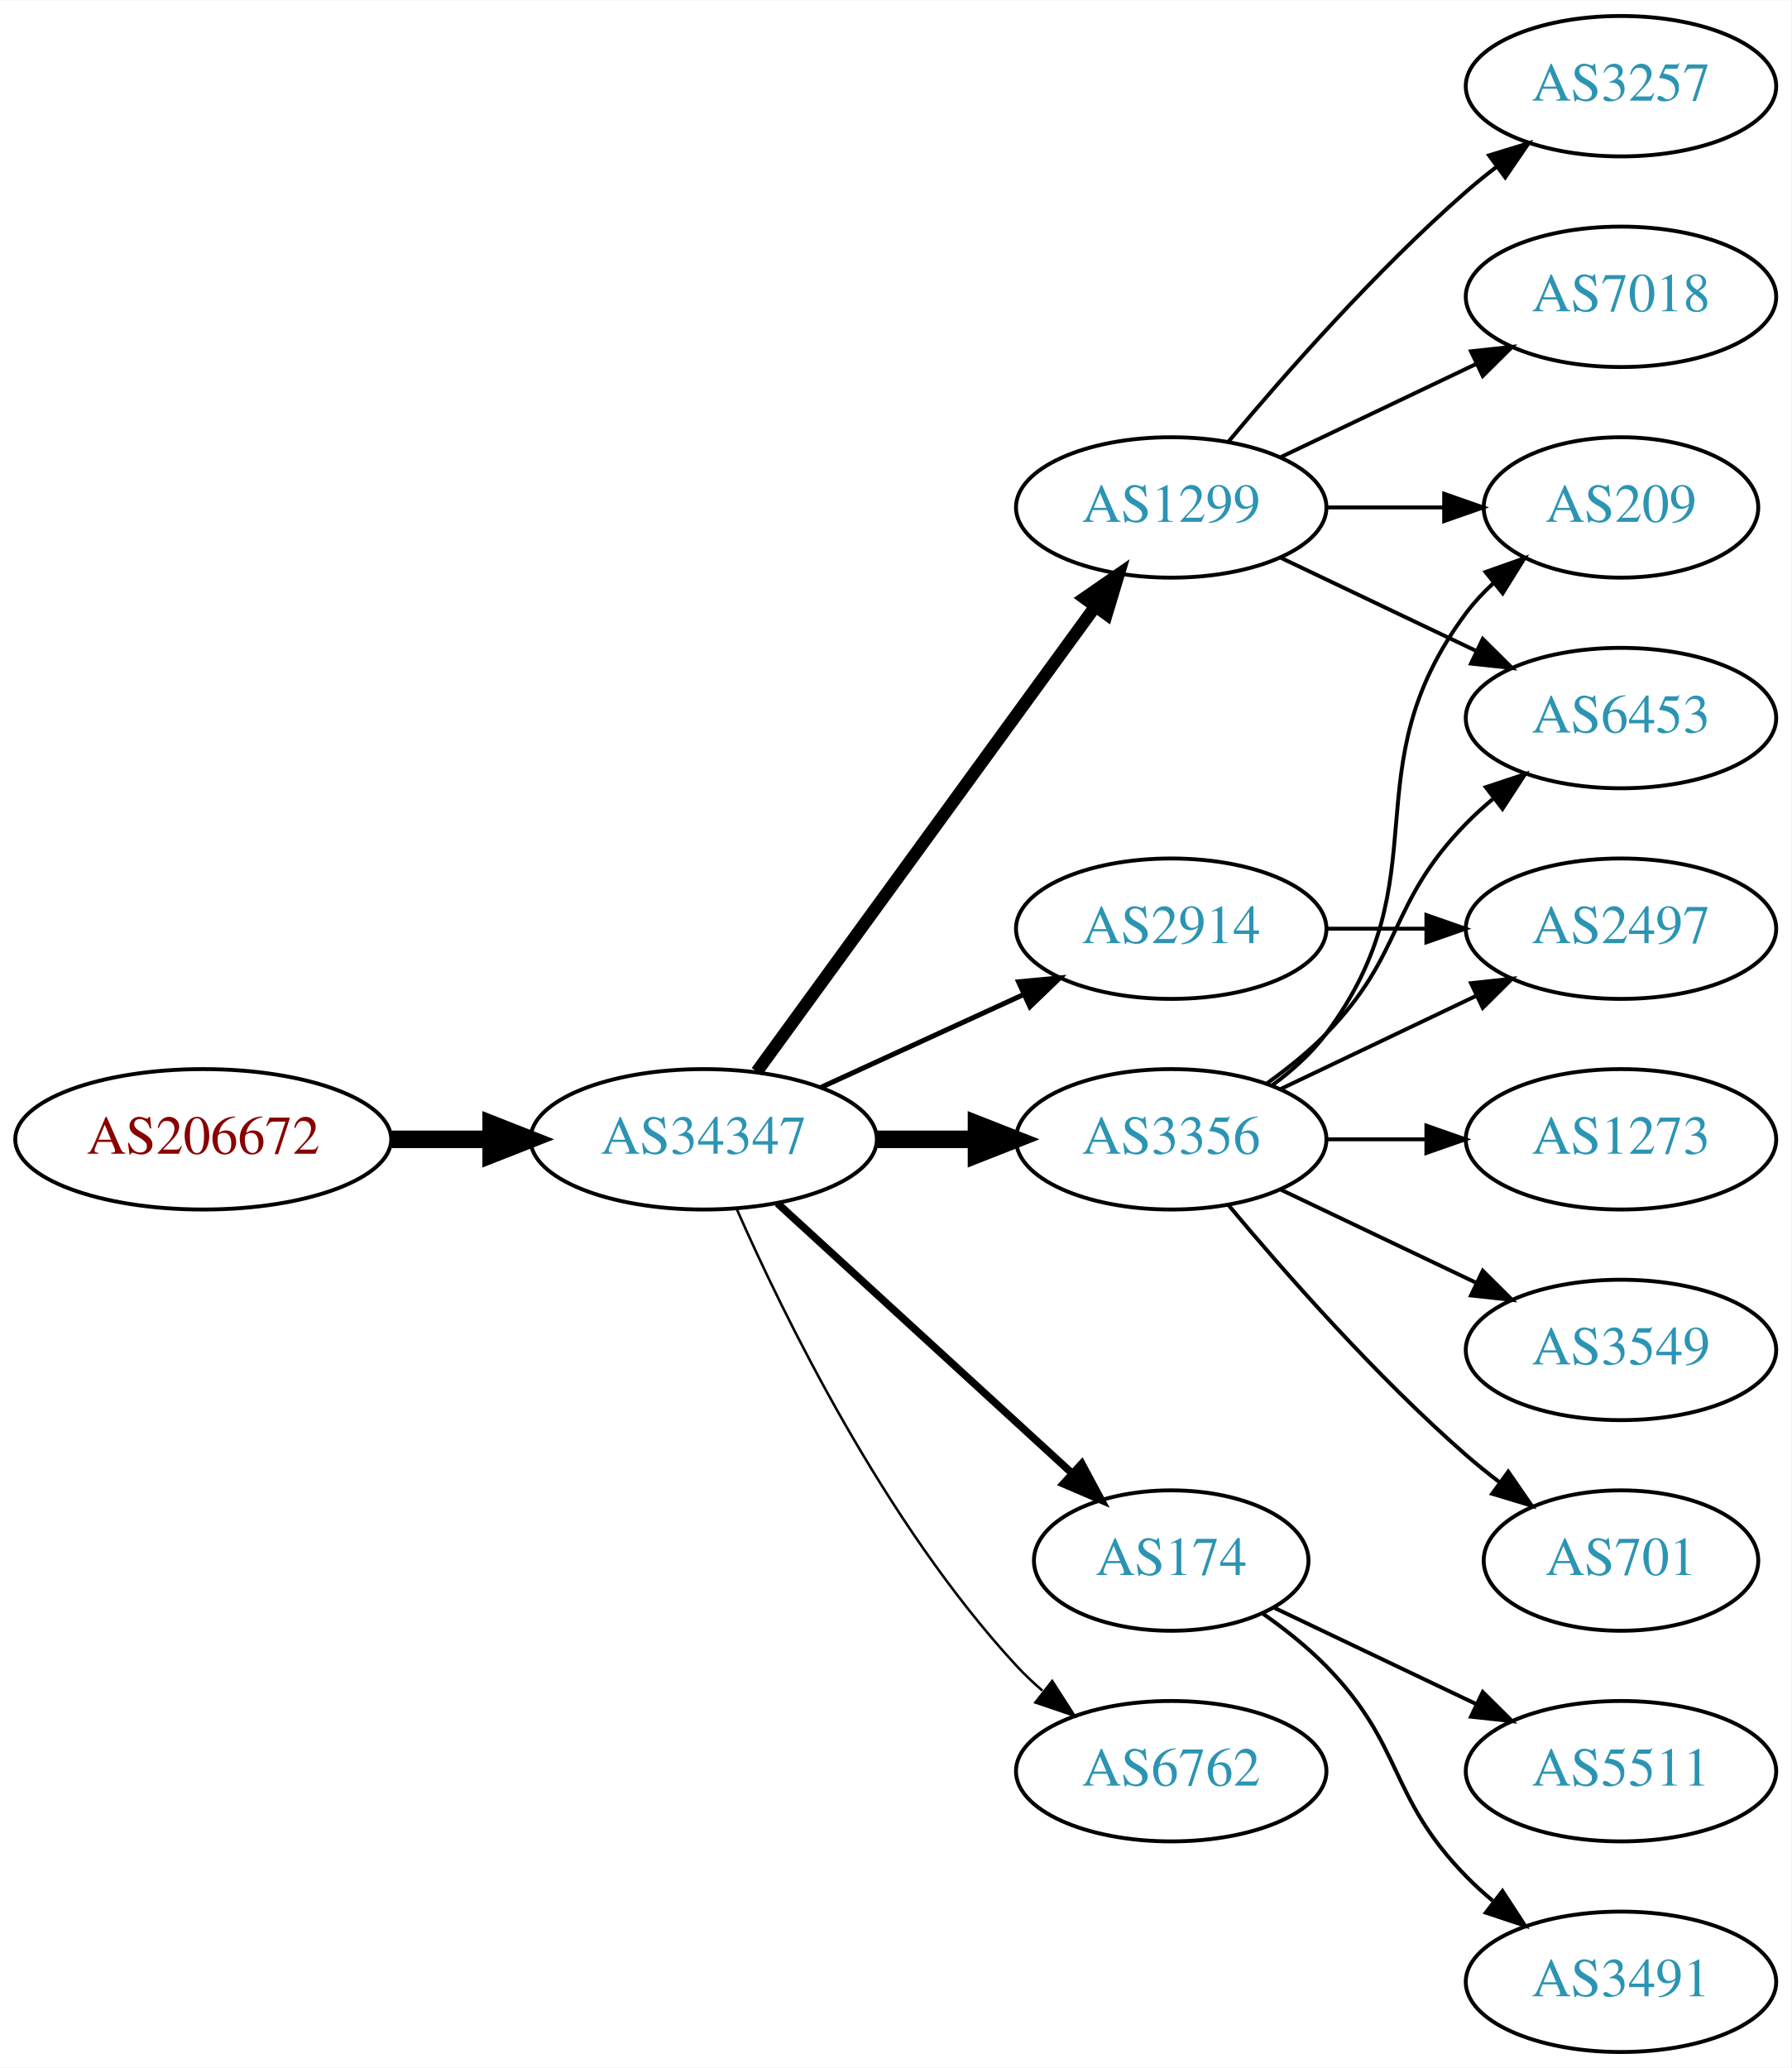
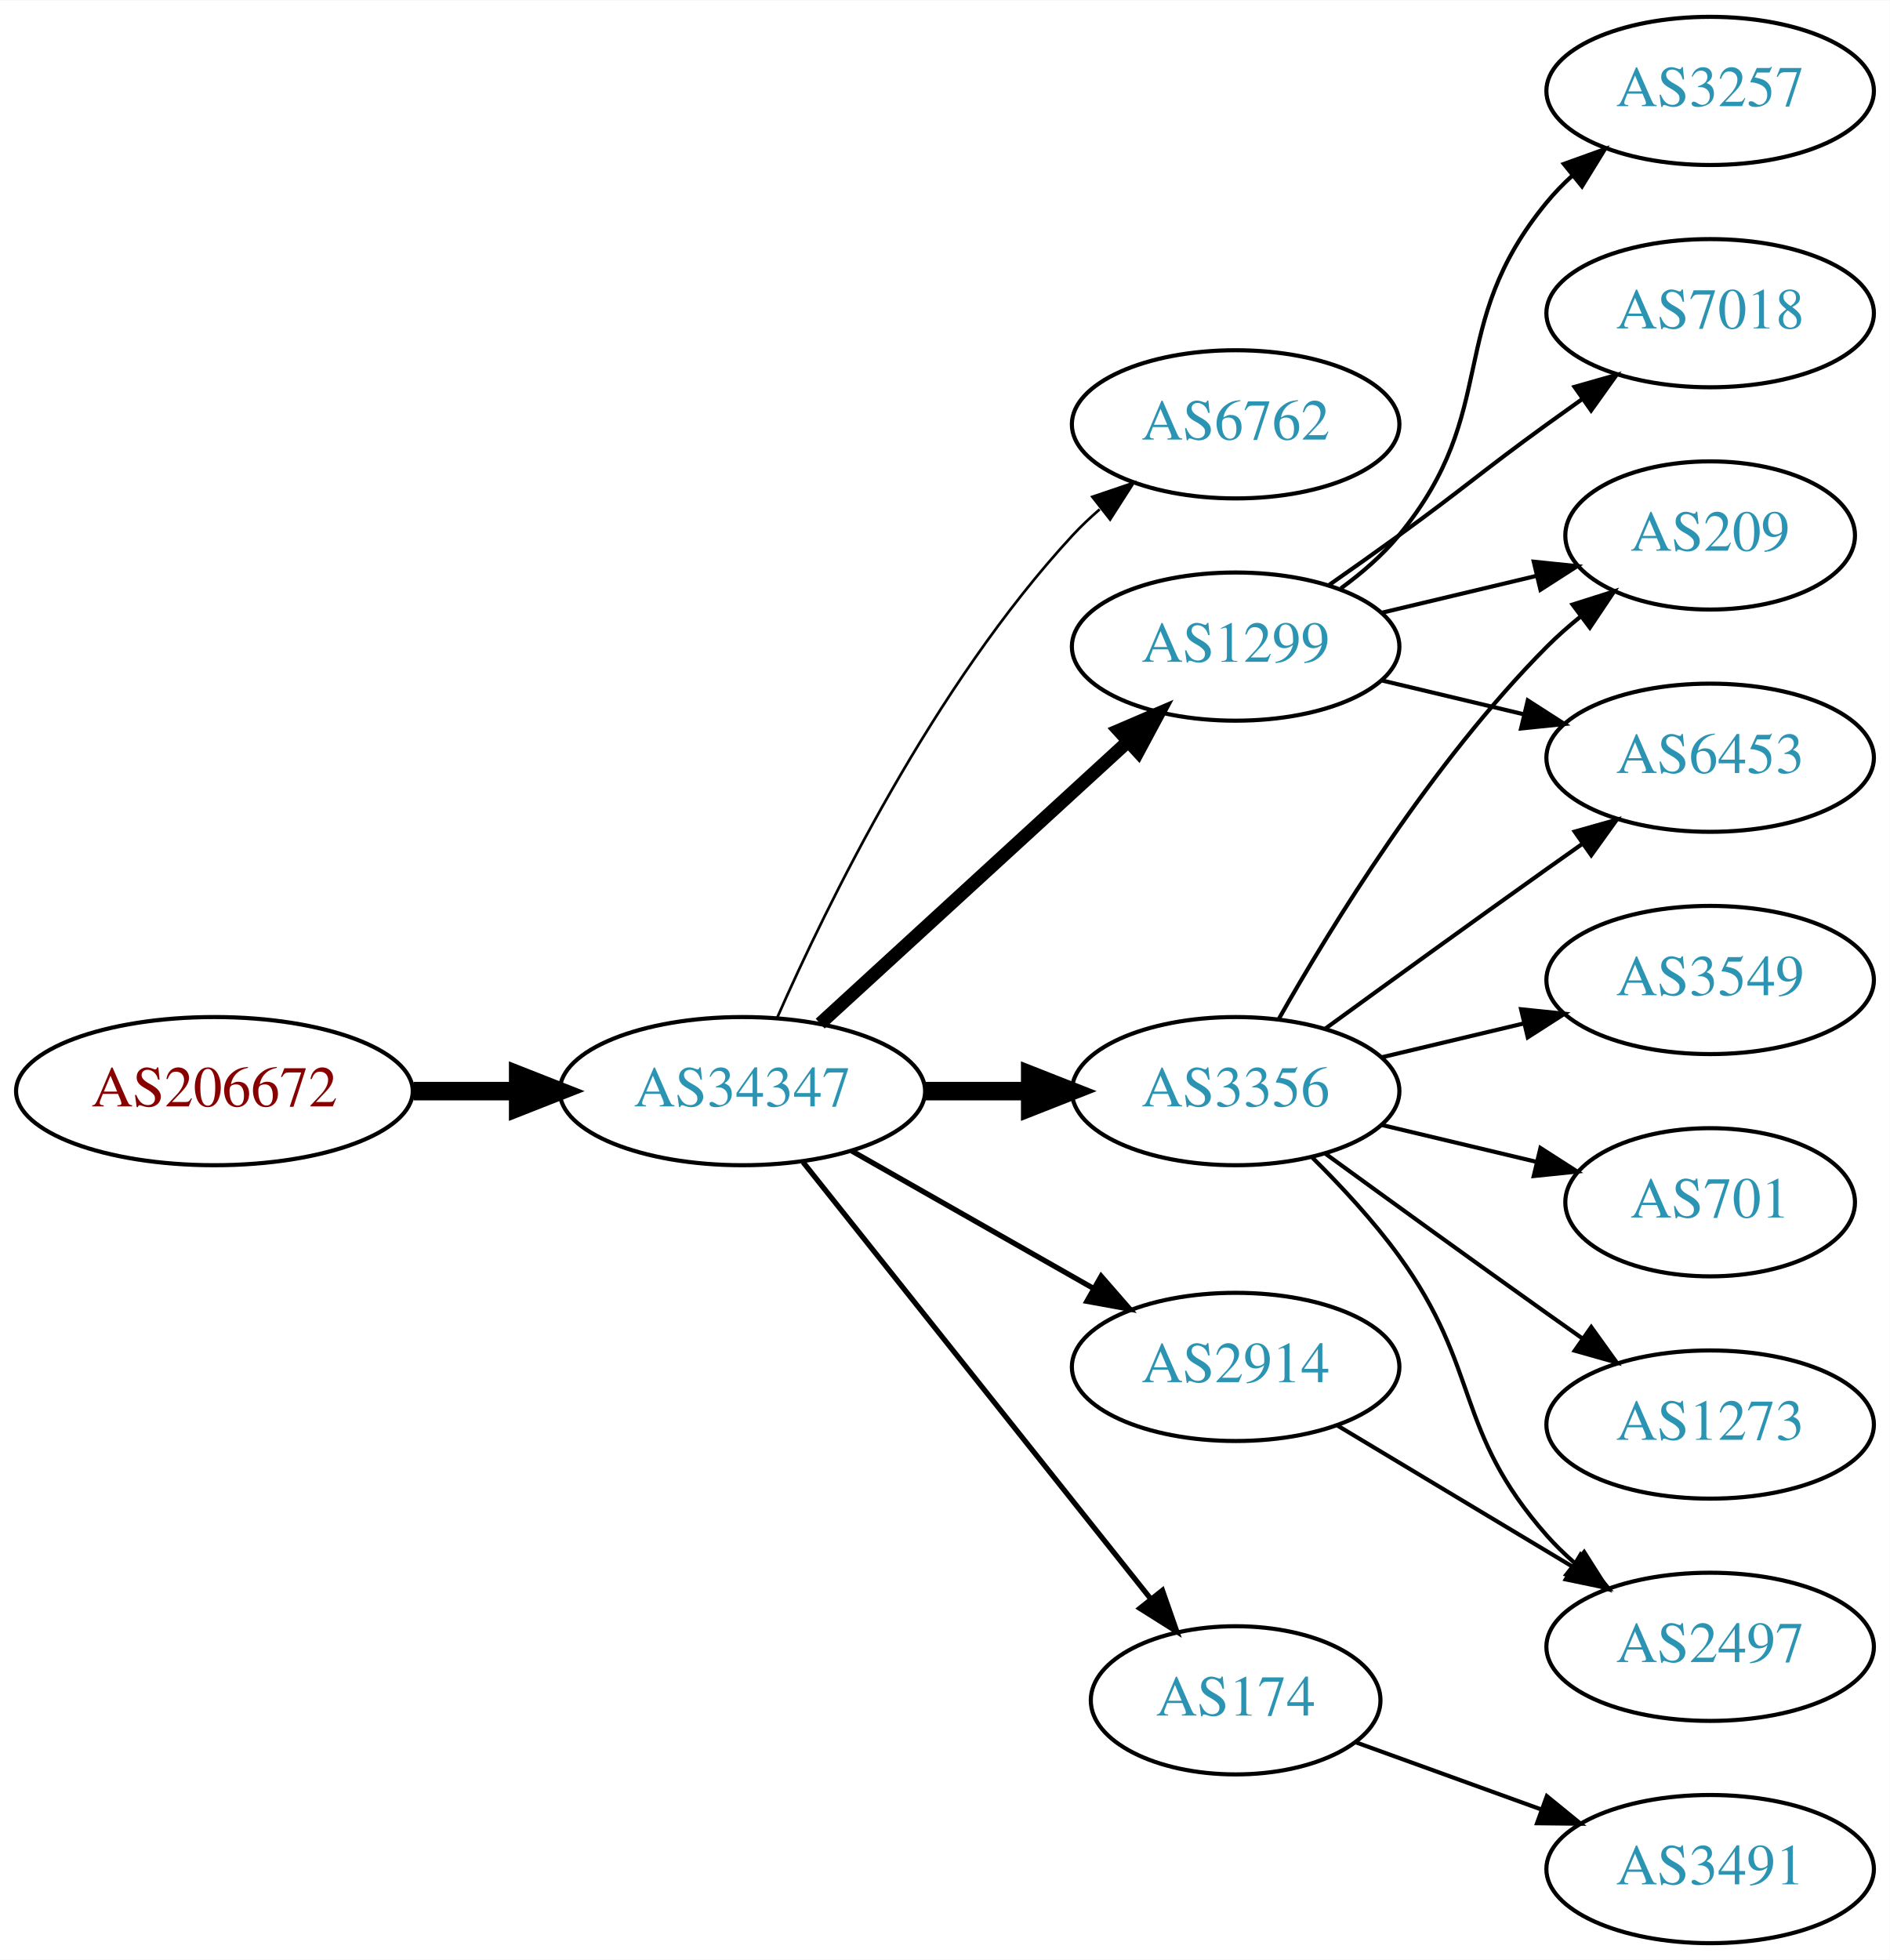
- <svg xmlns="http://www.w3.org/2000/svg" xmlns:xlink="http://www.w3.org/1999/xlink" width="459pt" height="530pt" viewBox="0.00 0.00 459.17 530.00">
-   <g id="graph0" class="graph" transform="scale(1 1) rotate(0) translate(4 526)">
-     <polygon fill="white" stroke="none" points="-4,4 -4,-526 455.17,-526 455.17,4 -4,4" />
+ <svg xmlns="http://www.w3.org/2000/svg" xmlns:xlink="http://www.w3.org/1999/xlink" width="459pt" height="476pt" viewBox="0.00 0.00 459.17 476.00">
+   <g id="graph0" class="graph" transform="scale(1 1) rotate(0) translate(4 472)">
+     <polygon fill="white" stroke="none" points="-4,4 -4,-472 455.17,-472 455.17,4 -4,4" />
    <g id="node1" class="node">
      <g id="a_node1">
        <a xlink:href="/asn/206672" xlink:title="AS206672 ~ Logispin Austria GmbH [AT]">
-           <ellipse fill="#ffffff" stroke="black" cx="48.096" cy="-234" rx="48.192" ry="18" />
-           <text text-anchor="middle" x="48.096" y="-230.3" font-family="Times,serif" font-size="14.00" fill="#880000">AS206672</text>
+           <ellipse fill="#ffffff" stroke="black" cx="48.096" cy="-207" rx="48.192" ry="18" />
+           <text text-anchor="middle" x="48.096" y="-203.3" font-family="Times,serif" font-size="14.00" fill="#880000">AS206672</text>
        </a>
      </g>
    </g>
    <g id="node2" class="node">
      <g id="a_node2">
        <a xlink:href="/asn/34347" xlink:title="AS34347 ~ HALLAG Kommunal GmbH [AT]">
-           <ellipse fill="#ffffff" stroke="black" cx="176.388" cy="-234" rx="44.393" ry="18" />
-           <text text-anchor="middle" x="176.388" y="-230.3" font-family="Times,serif" font-size="14.00" fill="#2c94b3">AS34347</text>
+           <ellipse fill="#ffffff" stroke="black" cx="176.388" cy="-207" rx="44.393" ry="18" />
+           <text text-anchor="middle" x="176.388" y="-203.3" font-family="Times,serif" font-size="14.00" fill="#2c94b3">AS34347</text>
        </a>
      </g>
    </g>
    <g id="edge1" class="edge">
-       <path fill="none" stroke="black" stroke-width="4.5" d="M96.481,-234C104.742,-234 113.386,-234 121.799,-234" />
-       <polygon fill="black" stroke="black" stroke-width="4.5" points="121.904,-237.938 131.904,-234 121.904,-230.063 121.904,-237.938" />
+       <path fill="none" stroke="black" stroke-width="4.5" d="M96.481,-207C104.742,-207 113.386,-207 121.799,-207" />
+       <polygon fill="black" stroke="black" stroke-width="4.5" points="121.904,-210.938 131.904,-207 121.904,-203.063 121.904,-210.938" />
    </g>
    <g id="node3" class="node">
      <g id="a_node3">
-         <a xlink:href="/asn/1299" xlink:title="AS1299 ~ Telia Carrier [EU]">
-           <ellipse fill="#ffffff" stroke="black" cx="296.23" cy="-396" rx="39.794" ry="18" />
-           <text text-anchor="middle" x="296.23" y="-392.3" font-family="Times,serif" font-size="14.00" fill="#2c94b3">AS1299</text>
+         <a xlink:href="/asn/6762" xlink:title="AS6762 ~ TELECOM ITALIA SPARKLE S.p.A. [IT]">
+           <ellipse fill="#ffffff" stroke="black" cx="296.23" cy="-369" rx="39.794" ry="18" />
+           <text text-anchor="middle" x="296.23" y="-365.3" font-family="Times,serif" font-size="14.00" fill="#2c94b3">AS6762</text>
        </a>
      </g>
    </g>
    <g id="edge2" class="edge">
-       <path fill="none" stroke="black" stroke-width="3.214" d="M189.999,-251.337C210.82,-279.96 252.482,-337.233 276.671,-370.486" />
-       <polygon fill="black" stroke="black" stroke-width="3.214" points="273.997,-372.76 282.71,-378.788 279.657,-368.642 273.997,-372.76" />
+       <path fill="none" stroke="black" stroke-width="0.643" d="M184.803,-224.761C196.872,-252.183 222.843,-305.473 256.584,-342 258.614,-344.198 260.853,-346.319 263.199,-348.34" />
+       <polygon fill="black" stroke="black" stroke-width="0.643" points="261.411,-351.386 271.443,-354.794 265.726,-345.874 261.411,-351.386" />
    </g>
    <g id="node4" class="node">
      <g id="a_node4">
-         <a xlink:href="/asn/174" xlink:title="AS174 ~ Cogent Communications [US]">
-           <ellipse fill="#ffffff" stroke="black" cx="296.23" cy="-126" rx="35.194" ry="18" />
-           <text text-anchor="middle" x="296.23" y="-122.3" font-family="Times,serif" font-size="14.00" fill="#2c94b3">AS174</text>
+         <a xlink:href="/asn/1299" xlink:title="AS1299 ~ Telia Carrier [EU]">
+           <ellipse fill="#ffffff" stroke="black" cx="296.23" cy="-315" rx="39.794" ry="18" />
+           <text text-anchor="middle" x="296.23" y="-311.3" font-family="Times,serif" font-size="14.00" fill="#2c94b3">AS1299</text>
        </a>
      </g>
    </g>
    <g id="edge3" class="edge">
-       <path fill="none" stroke="black" stroke-width="1.929" d="M195.285,-217.597C215.444,-199.122 248.321,-168.991 270.824,-148.368" />
-       <polygon fill="black" stroke="black" stroke-width="1.929" points="273.305,-150.841 278.313,-141.504 268.576,-145.681 273.305,-150.841" />
+       <path fill="none" stroke="black" stroke-width="3.214" d="M195.285,-223.403C215.214,-241.667 247.571,-271.322 270.048,-291.921" />
+       <polygon fill="black" stroke="black" stroke-width="3.214" points="267.813,-294.62 277.55,-298.797 272.543,-289.46 267.813,-294.62" />
    </g>
    <g id="node5" class="node">
      <g id="a_node5">
-         <a xlink:href="/asn/6762" xlink:title="AS6762 ~ TELECOM ITALIA SPARKLE S.p.A. [IT]">
-           <ellipse fill="#ffffff" stroke="black" cx="296.23" cy="-72" rx="39.794" ry="18" />
-           <text text-anchor="middle" x="296.23" y="-68.3" font-family="Times,serif" font-size="14.00" fill="#2c94b3">AS6762</text>
+         <a xlink:href="/asn/3356" xlink:title="AS3356 ~ Level 3 Parent, LLC [US]">
+           <ellipse fill="#ffffff" stroke="black" cx="296.23" cy="-207" rx="39.794" ry="18" />
+           <text text-anchor="middle" x="296.23" y="-203.3" font-family="Times,serif" font-size="14.00" fill="#2c94b3">AS3356</text>
        </a>
      </g>
    </g>
    <g id="edge4" class="edge">
-       <path fill="none" stroke="black" stroke-width="0.643" d="M184.803,-216.239C196.872,-188.817 222.843,-135.527 256.584,-99 258.614,-96.802 260.853,-94.681 263.199,-92.66" />
-       <polygon fill="black" stroke="black" stroke-width="0.643" points="265.726,-95.126 271.443,-86.206 261.411,-89.614 265.726,-95.126" />
+       <path fill="none" stroke="black" stroke-width="4.5" d="M220.599,-207C228.911,-207 237.674,-207 246.156,-207" />
+       <polygon fill="black" stroke="black" stroke-width="4.5" points="246.315,-210.938 256.315,-207 246.315,-203.063 246.315,-210.938" />
    </g>
    <g id="node6" class="node">
      <g id="a_node6">
        <a xlink:href="/asn/2914" xlink:title="AS2914 ~ NTT America, Inc. [US]">
-           <ellipse fill="#ffffff" stroke="black" cx="296.23" cy="-288" rx="39.794" ry="18" />
-           <text text-anchor="middle" x="296.23" y="-284.3" font-family="Times,serif" font-size="14.00" fill="#2c94b3">AS2914</text>
+           <ellipse fill="#ffffff" stroke="black" cx="296.23" cy="-140" rx="39.794" ry="18" />
+           <text text-anchor="middle" x="296.23" y="-136.3" font-family="Times,serif" font-size="14.00" fill="#2c94b3">AS2914</text>
        </a>
      </g>
    </g>
    <g id="edge5" class="edge">
-       <path fill="none" stroke="black" stroke-width="1.286" d="M206.517,-247.348C222.128,-254.502 241.526,-263.391 258.198,-271.03" />
-       <polygon fill="black" stroke="black" stroke-width="1.286" points="257.101,-274.378 267.65,-275.362 260.017,-268.014 257.101,-274.378" />
+       <path fill="none" stroke="black" stroke-width="1.286" d="M202.958,-192.462C220.177,-182.672 243.062,-169.66 261.733,-159.045" />
+       <polygon fill="black" stroke="black" stroke-width="1.286" points="263.554,-162.036 270.517,-154.05 260.094,-155.95 263.554,-162.036" />
    </g>
    <g id="node7" class="node">
      <g id="a_node7">
-         <a xlink:href="/asn/3356" xlink:title="AS3356 ~ Level 3 Parent, LLC [US]">
-           <ellipse fill="#ffffff" stroke="black" cx="296.23" cy="-234" rx="39.794" ry="18" />
-           <text text-anchor="middle" x="296.23" y="-230.3" font-family="Times,serif" font-size="14.00" fill="#2c94b3">AS3356</text>
+         <a xlink:href="/asn/174" xlink:title="AS174 ~ Cogent Communications [US]">
+           <ellipse fill="#ffffff" stroke="black" cx="296.23" cy="-59" rx="35.194" ry="18" />
+           <text text-anchor="middle" x="296.23" y="-55.3" font-family="Times,serif" font-size="14.00" fill="#2c94b3">AS174</text>
        </a>
      </g>
    </g>
    <g id="edge6" class="edge">
-       <path fill="none" stroke="black" stroke-width="4.5" d="M220.599,-234C228.911,-234 237.674,-234 246.156,-234" />
-       <polygon fill="black" stroke="black" stroke-width="4.5" points="246.315,-237.938 256.315,-234 246.315,-230.063 246.315,-237.938" />
+       <path fill="none" stroke="black" stroke-width="1.286" d="M191.136,-189.733C212.003,-163.526 251.76,-113.595 275.644,-83.599" />
+       <polygon fill="black" stroke="black" stroke-width="1.286" points="278.439,-85.706 281.93,-75.703 272.963,-81.346 278.439,-85.706" />
+     </g>
+     <g id="node8" class="node">
+       <g id="a_node8">
+         <a xlink:href="/asn/6453" xlink:title="AS6453 ~ TATA COMMUNICATIONS (AMERICA) INC [US]">
+           <ellipse fill="#ffffff" stroke="black" cx="411.523" cy="-288" rx="39.794" ry="18" />
+           <text text-anchor="middle" x="411.523" y="-284.3" font-family="Times,serif" font-size="14.00" fill="#2c94b3">AS6453</text>
+         </a>
+       </g>
+     </g>
+     <g id="edge7" class="edge">
+       <path fill="none" stroke="black" d="M331.837,-306.752C342.709,-304.162 354.863,-301.265 366.305,-298.538" />
+       <polygon fill="black" stroke="black" points="367.212,-301.92 376.128,-296.197 365.589,-295.111 367.212,-301.92" />
+     </g>
+     <g id="node9" class="node">
+       <g id="a_node9">
+         <a xlink:href="/asn/7018" xlink:title="AS7018 ~ AT&amp;T Services, Inc. [US]">
+           <ellipse fill="#ffffff" stroke="black" cx="411.523" cy="-396" rx="39.794" ry="18" />
+           <text text-anchor="middle" x="411.523" y="-392.3" font-family="Times,serif" font-size="14.00" fill="#2c94b3">AS7018</text>
+         </a>
+       </g>
+     </g>
+     <g id="edge8" class="edge">
+       <path fill="none" stroke="black" d="M318.987,-330.009C324.522,-333.879 330.44,-338.064 335.877,-342 352.076,-353.729 355.677,-357.271 371.877,-369 374.68,-371.029 377.611,-373.125 380.552,-375.21" />
+       <polygon fill="black" stroke="black" points="378.574,-378.097 388.766,-380.991 382.603,-372.373 378.574,-378.097" />
    </g>
    <g id="node10" class="node">
      <g id="a_node10">
        <a xlink:href="/asn/209" xlink:title="AS209 ~ CenturyLink Communications, LLC [US]">
-           <ellipse fill="#ffffff" stroke="black" cx="411.523" cy="-396" rx="35.194" ry="18" />
-           <text text-anchor="middle" x="411.523" y="-392.3" font-family="Times,serif" font-size="14.00" fill="#2c94b3">AS209</text>
+           <ellipse fill="#ffffff" stroke="black" cx="411.523" cy="-342" rx="35.194" ry="18" />
+           <text text-anchor="middle" x="411.523" y="-338.3" font-family="Times,serif" font-size="14.00" fill="#2c94b3">AS209</text>
        </a>
      </g>
    </g>
    <g id="edge9" class="edge">
-       <path fill="none" stroke="black" d="M335.902,-396C345.608,-396 356.098,-396 366.061,-396" />
-       <polygon fill="black" stroke="black" points="366.198,-399.5 376.198,-396 366.198,-392.5 366.198,-399.5" />
+       <path fill="none" stroke="black" d="M331.837,-323.248C343.632,-326.058 356.937,-329.229 369.204,-332.153" />
+       <polygon fill="black" stroke="black" points="368.67,-335.624 379.209,-334.537 370.293,-328.814 368.67,-335.624" />
    </g>
    <g id="node11" class="node">
      <g id="a_node11">
        <a xlink:href="/asn/3257" xlink:title="AS3257 ~ GTT [DE]">
-           <ellipse fill="#ffffff" stroke="black" cx="411.523" cy="-504" rx="39.794" ry="18" />
-           <text text-anchor="middle" x="411.523" y="-500.3" font-family="Times,serif" font-size="14.00" fill="#2c94b3">AS3257</text>
+           <ellipse fill="#ffffff" stroke="black" cx="411.523" cy="-450" rx="39.794" ry="18" />
+           <text text-anchor="middle" x="411.523" y="-446.3" font-family="Times,serif" font-size="14.00" fill="#2c94b3">AS3257</text>
        </a>
      </g>
    </g>
    <g id="edge10" class="edge">
-       <path fill="none" stroke="black" d="M310.86,-412.817C325.143,-429.929 348.689,-456.745 371.877,-477 374.342,-479.154 376.981,-481.294 379.678,-483.372" />
-       <polygon fill="black" stroke="black" points="377.703,-486.264 387.832,-489.37 381.851,-480.625 377.703,-486.264" />
+       <path fill="none" stroke="black" d="M321.811,-329.156C326.905,-332.872 331.919,-337.201 335.877,-342 360.941,-372.394 346.812,-392.606 371.877,-423 373.732,-425.25 375.819,-427.396 378.038,-429.424" />
+       <polygon fill="black" stroke="black" points="375.973,-432.256 385.942,-435.844 380.386,-426.823 375.973,-432.256" />
+     </g>
+     <g id="edge12" class="edge">
+       <path fill="none" stroke="black" d="M318.078,-222.222C333.012,-233.091 353.626,-248.025 371.877,-261 374.697,-263.005 377.64,-265.085 380.588,-267.159" />
+       <polygon fill="black" stroke="black" points="378.616,-270.05 388.813,-272.926 382.634,-264.319 378.616,-270.05" />
+     </g>
+     <g id="edge16" class="edge">
+       <path fill="none" stroke="black" d="M306.69,-224.49C319.472,-247.096 343.904,-286.886 371.877,-315 374.377,-317.513 377.138,-319.949 379.999,-322.261" />
+       <polygon fill="black" stroke="black" points="378.097,-325.21 388.196,-328.413 382.299,-319.611 378.097,-325.21" />
    </g>
    <g id="node12" class="node">
      <g id="a_node12">
-         <a xlink:href="/asn/7018" xlink:title="AS7018 ~ AT&amp;T Services, Inc. [US]">
-           <ellipse fill="#ffffff" stroke="black" cx="411.523" cy="-450" rx="39.794" ry="18" />
-           <text text-anchor="middle" x="411.523" y="-446.3" font-family="Times,serif" font-size="14.00" fill="#2c94b3">AS7018</text>
+         <a xlink:href="/asn/3549" xlink:title="AS3549 ~ Level 3 Parent, LLC [US]">
+           <ellipse fill="#ffffff" stroke="black" cx="411.523" cy="-234" rx="39.794" ry="18" />
+           <text text-anchor="middle" x="411.523" y="-230.3" font-family="Times,serif" font-size="14.00" fill="#2c94b3">AS3549</text>
        </a>
      </g>
    </g>
    <g id="edge11" class="edge">
-       <path fill="none" stroke="black" d="M324.367,-408.934C339.361,-416.081 358.182,-425.052 374.405,-432.785" />
-       <polygon fill="black" stroke="black" points="373.075,-436.028 383.608,-437.171 376.087,-429.709 373.075,-436.028" />
+       <path fill="none" stroke="black" d="M331.837,-215.248C342.709,-217.838 354.863,-220.735 366.305,-223.462" />
+       <polygon fill="black" stroke="black" points="365.589,-226.889 376.128,-225.803 367.212,-220.08 365.589,-226.889" />
    </g>
    <g id="node13" class="node">
      <g id="a_node13">
-         <a xlink:href="/asn/6453" xlink:title="AS6453 ~ TATA COMMUNICATIONS (AMERICA) INC [US]">
-           <ellipse fill="#ffffff" stroke="black" cx="411.523" cy="-342" rx="39.794" ry="18" />
-           <text text-anchor="middle" x="411.523" y="-338.3" font-family="Times,serif" font-size="14.00" fill="#2c94b3">AS6453</text>
-         </a>
-       </g>
-     </g>
-     <g id="edge12" class="edge">
-       <path fill="none" stroke="black" d="M324.367,-383.066C339.361,-375.919 358.182,-366.948 374.405,-359.215" />
-       <polygon fill="black" stroke="black" points="376.087,-362.291 383.608,-354.829 373.075,-355.972 376.087,-362.291" />
-     </g>
-     <g id="node8" class="node">
-       <g id="a_node8">
-         <a xlink:href="/asn/5511" xlink:title="AS5511 ~ Orange S.A. [FR]">
+         <a xlink:href="/asn/701" xlink:title="AS701 ~ UUNET [US]">
+           <ellipse fill="#ffffff" stroke="black" cx="411.523" cy="-180" rx="35.194" ry="18" />
+           <text text-anchor="middle" x="411.523" y="-176.3" font-family="Times,serif" font-size="14.00" fill="#2c94b3">AS701</text>
+         </a>
+       </g>
+     </g>
+     <g id="edge13" class="edge">
+       <path fill="none" stroke="black" d="M331.837,-198.752C343.632,-195.942 356.937,-192.771 369.204,-189.847" />
+       <polygon fill="black" stroke="black" points="370.293,-193.186 379.209,-187.463 368.67,-186.376 370.293,-193.186" />
+     </g>
+     <g id="node14" class="node">
+       <g id="a_node14">
+         <a xlink:href="/asn/2497" xlink:title="AS2497 ~ Internet Initiative Japan Inc. [JP]">
          <ellipse fill="#ffffff" stroke="black" cx="411.523" cy="-72" rx="39.794" ry="18" />
-           <text text-anchor="middle" x="411.523" y="-68.3" font-family="Times,serif" font-size="14.00" fill="#2c94b3">AS5511</text>
-         </a>
-       </g>
-     </g>
-     <g id="edge7" class="edge">
-       <path fill="none" stroke="black" d="M322.655,-113.881C337.958,-106.587 357.681,-97.186 374.563,-89.14" />
-       <polygon fill="black" stroke="black" points="376.082,-92.293 383.604,-84.831 373.071,-85.974 376.082,-92.293" />
-     </g>
-     <g id="node9" class="node">
-       <g id="a_node9">
+           <text text-anchor="middle" x="411.523" y="-68.3" font-family="Times,serif" font-size="14.00" fill="#2c94b3">AS2497</text>
+         </a>
+       </g>
+     </g>
+     <g id="edge14" class="edge">
+       <path fill="none" stroke="black" d="M314.906,-190.815C321.918,-183.88 329.753,-175.442 335.877,-167 355.955,-139.319 349.227,-124.62 371.877,-99 373.859,-96.758 376.063,-94.606 378.385,-92.563" />
+       <polygon fill="black" stroke="black" points="380.918,-95.022 386.586,-86.071 376.573,-89.534 380.918,-95.022" />
+     </g>
+     <g id="node15" class="node">
+       <g id="a_node15">
+         <a xlink:href="/asn/1273" xlink:title="AS1273 ~ Vodafone Group PLC [EU]">
+           <ellipse fill="#ffffff" stroke="black" cx="411.523" cy="-126" rx="39.794" ry="18" />
+           <text text-anchor="middle" x="411.523" y="-122.3" font-family="Times,serif" font-size="14.00" fill="#2c94b3">AS1273</text>
+         </a>
+       </g>
+     </g>
+     <g id="edge15" class="edge">
+       <path fill="none" stroke="black" d="M318.078,-191.778C333.012,-180.909 353.626,-165.975 371.877,-153 374.697,-150.995 377.64,-148.915 380.588,-146.841" />
+       <polygon fill="black" stroke="black" points="382.634,-149.681 388.813,-141.074 378.616,-143.95 382.634,-149.681" />
+     </g>
+     <g id="edge17" class="edge">
+       <path fill="none" stroke="black" d="M320.98,-125.745C337.597,-115.771 359.993,-102.329 378.229,-91.383" />
+       <polygon fill="black" stroke="black" points="380.032,-94.384 386.804,-86.236 376.429,-88.382 380.032,-94.384" />
+     </g>
+     <g id="node16" class="node">
+       <g id="a_node16">
        <a xlink:href="/asn/3491" xlink:title="AS3491 ~ PCCW Global, Inc. [US]">
          <ellipse fill="#ffffff" stroke="black" cx="411.523" cy="-18" rx="39.794" ry="18" />
          <text text-anchor="middle" x="411.523" y="-14.3" font-family="Times,serif" font-size="14.00" fill="#2c94b3">AS3491</text>
        </a>
      </g>
    </g>
-     <g id="edge8" class="edge">
-       <path fill="none" stroke="black" d="M319.613,-112.468C325.255,-108.51 331.068,-103.914 335.877,-99 356.049,-78.383 351.704,-65.617 371.877,-45 373.969,-42.861 376.253,-40.782 378.63,-38.79" />
-       <polygon fill="black" stroke="black" points="381.148,-41.268 386.929,-32.389 376.873,-35.725 381.148,-41.268" />
-     </g>
-     <g id="node14" class="node">
-       <g id="a_node14">
-         <a xlink:href="/asn/2497" xlink:title="AS2497 ~ Internet Initiative Japan Inc. [JP]">
-           <ellipse fill="#ffffff" stroke="black" cx="411.523" cy="-288" rx="39.794" ry="18" />
-           <text text-anchor="middle" x="411.523" y="-284.3" font-family="Times,serif" font-size="14.00" fill="#2c94b3">AS2497</text>
-         </a>
-       </g>
-     </g>
-     <g id="edge13" class="edge">
-       <path fill="none" stroke="black" d="M335.902,-288C344.105,-288 352.869,-288 361.401,-288" />
-       <polygon fill="black" stroke="black" points="361.641,-291.5 371.641,-288 361.641,-284.5 361.641,-291.5" />
-     </g>
-     <g id="edge14" class="edge">
-       <path fill="none" stroke="black" d="M322.161,-247.882C327.237,-251.611 332.155,-256.016 335.877,-261 366.148,-301.542 341.605,-328.458 371.877,-369 373.884,-371.689 376.24,-374.209 378.781,-376.546" />
-       <polygon fill="black" stroke="black" points="376.81,-379.452 386.797,-382.989 381.196,-373.996 376.81,-379.452" />
-     </g>
-     <g id="edge19" class="edge">
-       <path fill="none" stroke="black" d="M320.824,-248.389C326.08,-252.148 331.412,-256.437 335.877,-261 356.049,-281.617 351.704,-294.383 371.877,-315 373.969,-317.139 376.253,-319.218 378.63,-321.21" />
-       <polygon fill="black" stroke="black" points="376.873,-324.275 386.929,-327.611 381.148,-318.732 376.873,-324.275" />
-     </g>
    <g id="edge18" class="edge">
-       <path fill="none" stroke="black" d="M324.367,-246.934C339.361,-254.081 358.182,-263.052 374.405,-270.785" />
-       <polygon fill="black" stroke="black" points="373.075,-274.028 383.608,-275.171 376.087,-267.709 373.075,-274.028" />
-     </g>
-     <g id="node15" class="node">
-       <g id="a_node15">
-         <a xlink:href="/asn/1273" xlink:title="AS1273 ~ Vodafone Group PLC [EU]">
-           <ellipse fill="#ffffff" stroke="black" cx="411.523" cy="-234" rx="39.794" ry="18" />
-           <text text-anchor="middle" x="411.523" y="-230.3" font-family="Times,serif" font-size="14.00" fill="#2c94b3">AS1273</text>
-         </a>
-       </g>
-     </g>
-     <g id="edge15" class="edge">
-       <path fill="none" stroke="black" d="M335.902,-234C344.105,-234 352.869,-234 361.401,-234" />
-       <polygon fill="black" stroke="black" points="361.641,-237.5 371.641,-234 361.641,-230.5 361.641,-237.5" />
-     </g>
-     <g id="node16" class="node">
-       <g id="a_node16">
-         <a xlink:href="/asn/3549" xlink:title="AS3549 ~ Level 3 Parent, LLC [US]">
-           <ellipse fill="#ffffff" stroke="black" cx="411.523" cy="-180" rx="39.794" ry="18" />
-           <text text-anchor="middle" x="411.523" y="-176.3" font-family="Times,serif" font-size="14.00" fill="#2c94b3">AS3549</text>
-         </a>
-       </g>
-     </g>
-     <g id="edge16" class="edge">
-       <path fill="none" stroke="black" d="M324.367,-221.066C339.361,-213.919 358.182,-204.948 374.405,-197.215" />
-       <polygon fill="black" stroke="black" points="376.087,-200.291 383.608,-192.829 373.075,-193.972 376.087,-200.291" />
-     </g>
-     <g id="node17" class="node">
-       <g id="a_node17">
-         <a xlink:href="/asn/701" xlink:title="AS701 ~ UUNET [US]">
-           <ellipse fill="#ffffff" stroke="black" cx="411.523" cy="-126" rx="35.194" ry="18" />
-           <text text-anchor="middle" x="411.523" y="-122.3" font-family="Times,serif" font-size="14.00" fill="#2c94b3">AS701</text>
-         </a>
-       </g>
-     </g>
-     <g id="edge17" class="edge">
-       <path fill="none" stroke="black" d="M310.86,-217.183C325.143,-200.071 348.689,-173.255 371.877,-153 374.546,-150.668 377.419,-148.352 380.35,-146.114" />
-       <polygon fill="black" stroke="black" points="382.627,-148.784 388.641,-140.061 378.5,-143.13 382.627,-148.784" />
+       <path fill="none" stroke="black" d="M325.235,-48.865C338.888,-43.924 355.553,-37.893 370.518,-32.477" />
+       <polygon fill="black" stroke="black" points="371.846,-35.719 380.058,-29.025 369.464,-29.137 371.846,-35.719" />
    </g>
  </g>
</svg>
